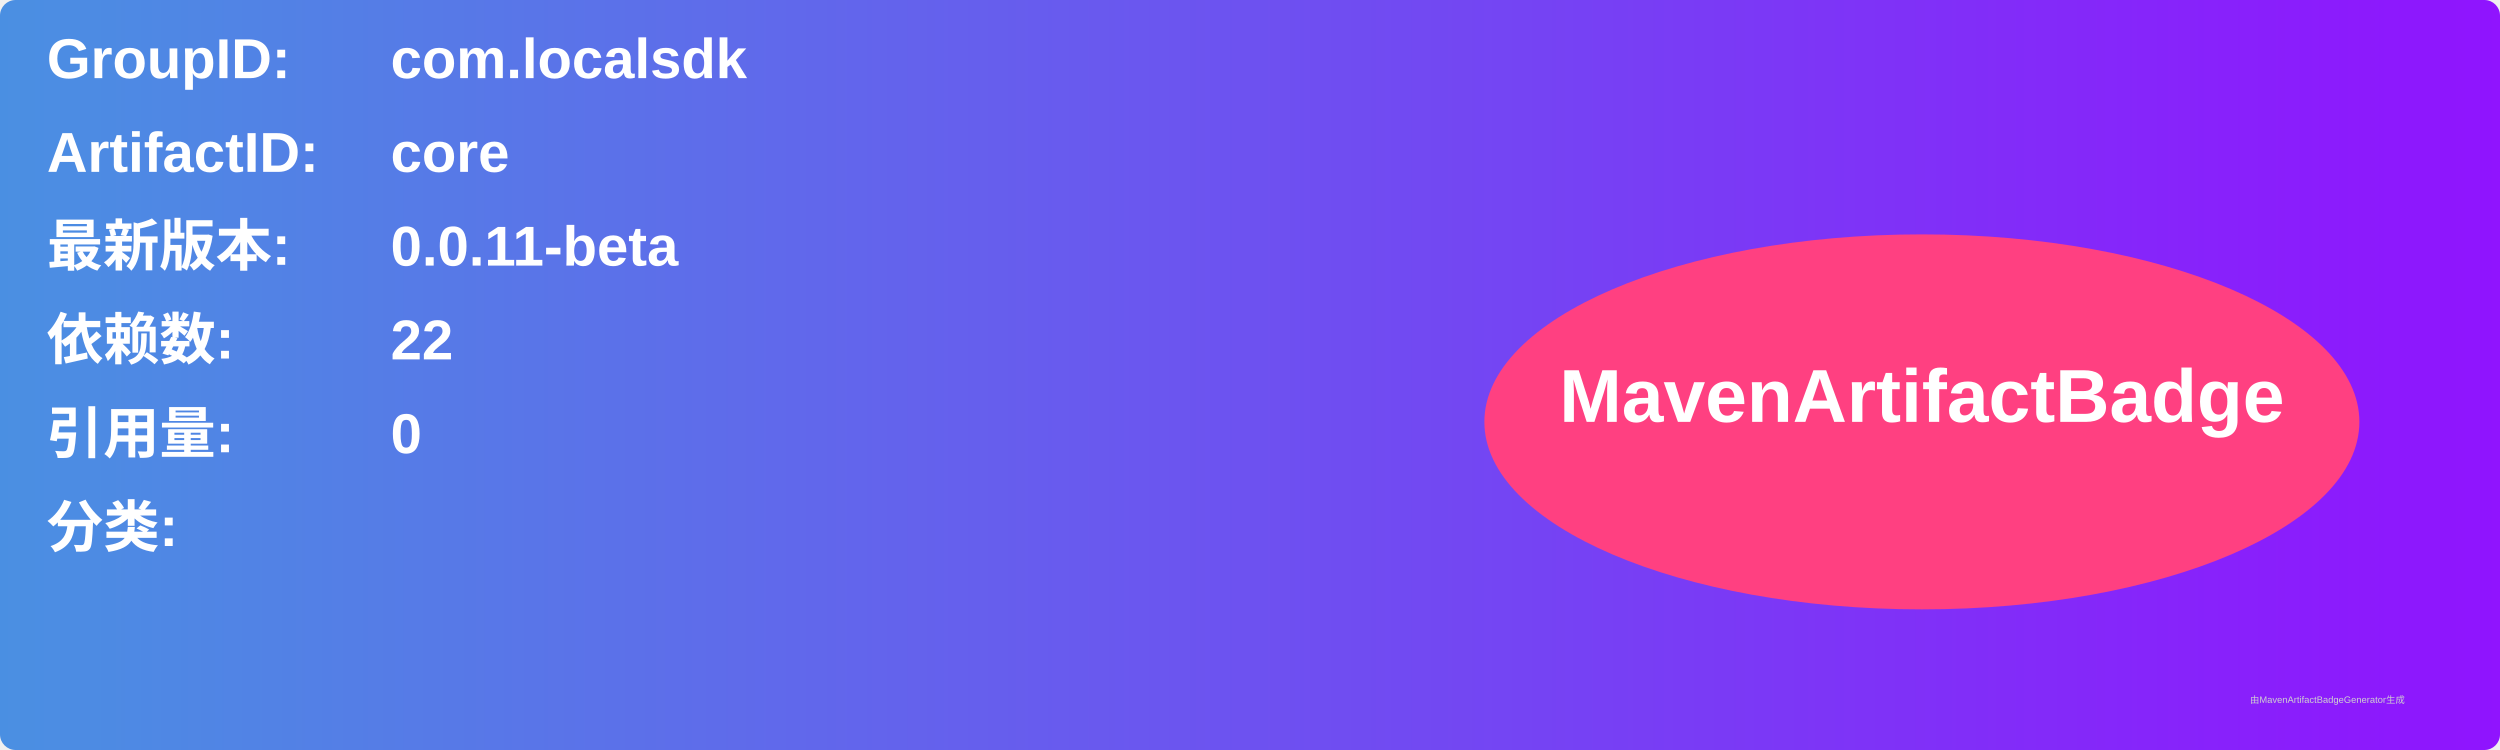
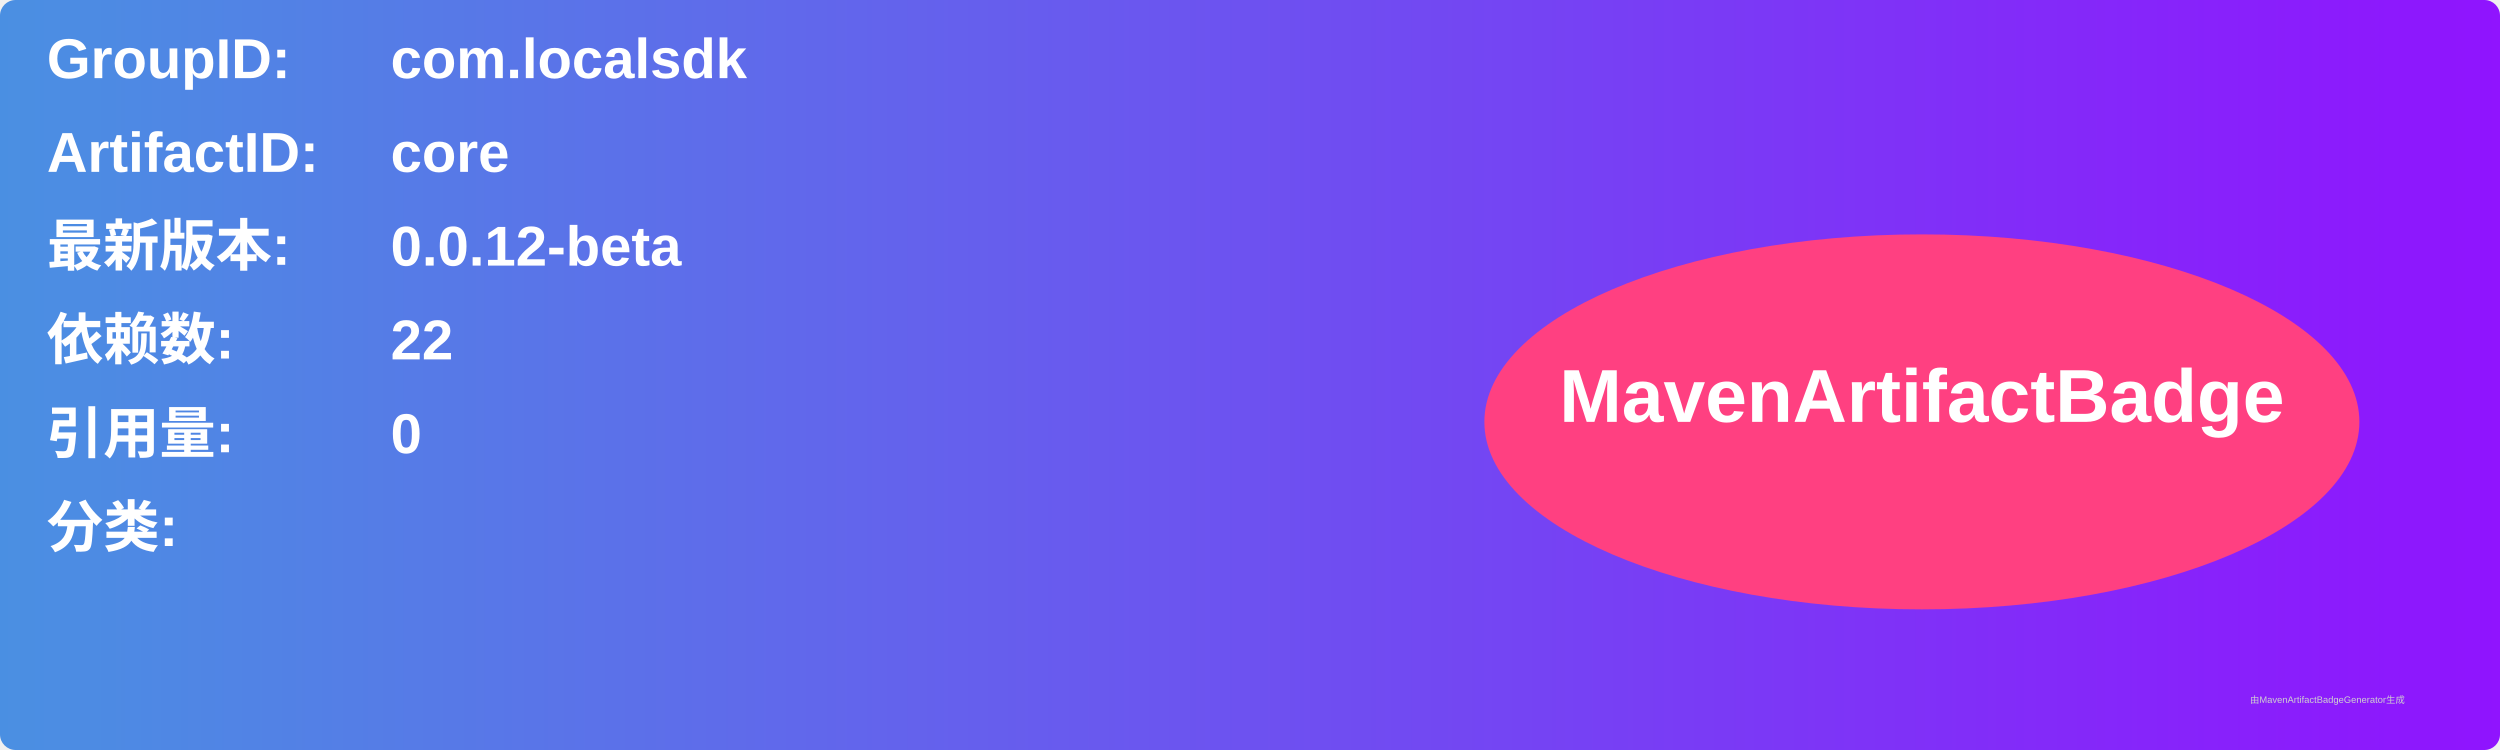
<svg xmlns="http://www.w3.org/2000/svg" width="800" height="240" viewBox="0 0 800 240">
  <linearGradient id="grad" x1="0%" y1="0%" x2="100%" y2="0%">
    <stop offset="0%" stop-color="#4a90e2" />
    <stop offset="100%" stop-color="#9013fe" />
  </linearGradient>
  <rect width="100%" height="100%" rx="5" ry="5" fill="url(#grad)" />
  <g transform="translate(15, 15)">
    <text x="0" y="10" font-family="Arial" font-size="18" fill="white" font-weight="bold" width="260">GroupID:</text>
    <text x="110" y="10" font-family="Arial" font-size="18" fill="white" font-weight="bold" width="460">com.localsdk</text>
    <text x="0" y="40" font-family="Arial" font-size="18" fill="white" font-weight="bold" width="260">ArtifactID:</text>
    <text x="110" y="40" font-family="Arial" font-size="18" fill="white" font-weight="bold" width="460">core</text>
    <text x="0" y="70" font-family="Arial" font-size="18" fill="white" font-weight="bold">最新版本:</text>
    <text x="110" y="70" font-family="Arial" font-size="18" fill="white" font-weight="bold">
-       <tspan font-weight="bold">0.0.11-beta</tspan>
+       <tspan font-weight="bold">0.0.12-beta</tspan>
    </text>
    <text x="0" y="100" font-family="Arial" font-size="18" fill="white" font-weight="bold">依赖数: </text>
    <text x="110" y="100" font-family="Arial" font-size="18" fill="white">
      <tspan font-weight="bold">22</tspan>
    </text>
    <text x="0" y="130" font-family="Arial" font-size="18" fill="white" font-weight="bold">引用量: </text>
    <text x="110" y="130" font-family="Arial" font-size="18" fill="white">
      <tspan font-weight="bold">0</tspan>
    </text>
    <text x="0" y="160" font-family="Arial" font-size="18" fill="white" font-weight="bold">分类:</text>
    <text x="10" y="190" font-family="Arial" font-size="10" fill="white">
      <tspan font-weight="bold" />
    </text>
    <ellipse cx="600" cy="120" rx="140" ry="60" fill="#ff4081" />
    <text x="600" y="120" text-anchor="middle" font-family="Arial" font-size="24" fill="white" font-weight="bold">MavenArtifactBadge</text>
  </g>
  <text x="720" y="225" font-family="Arial" font-size="3" fill="#d0d0d0">由MavenArtifactBadgeGenerator生成</text>
</svg>
